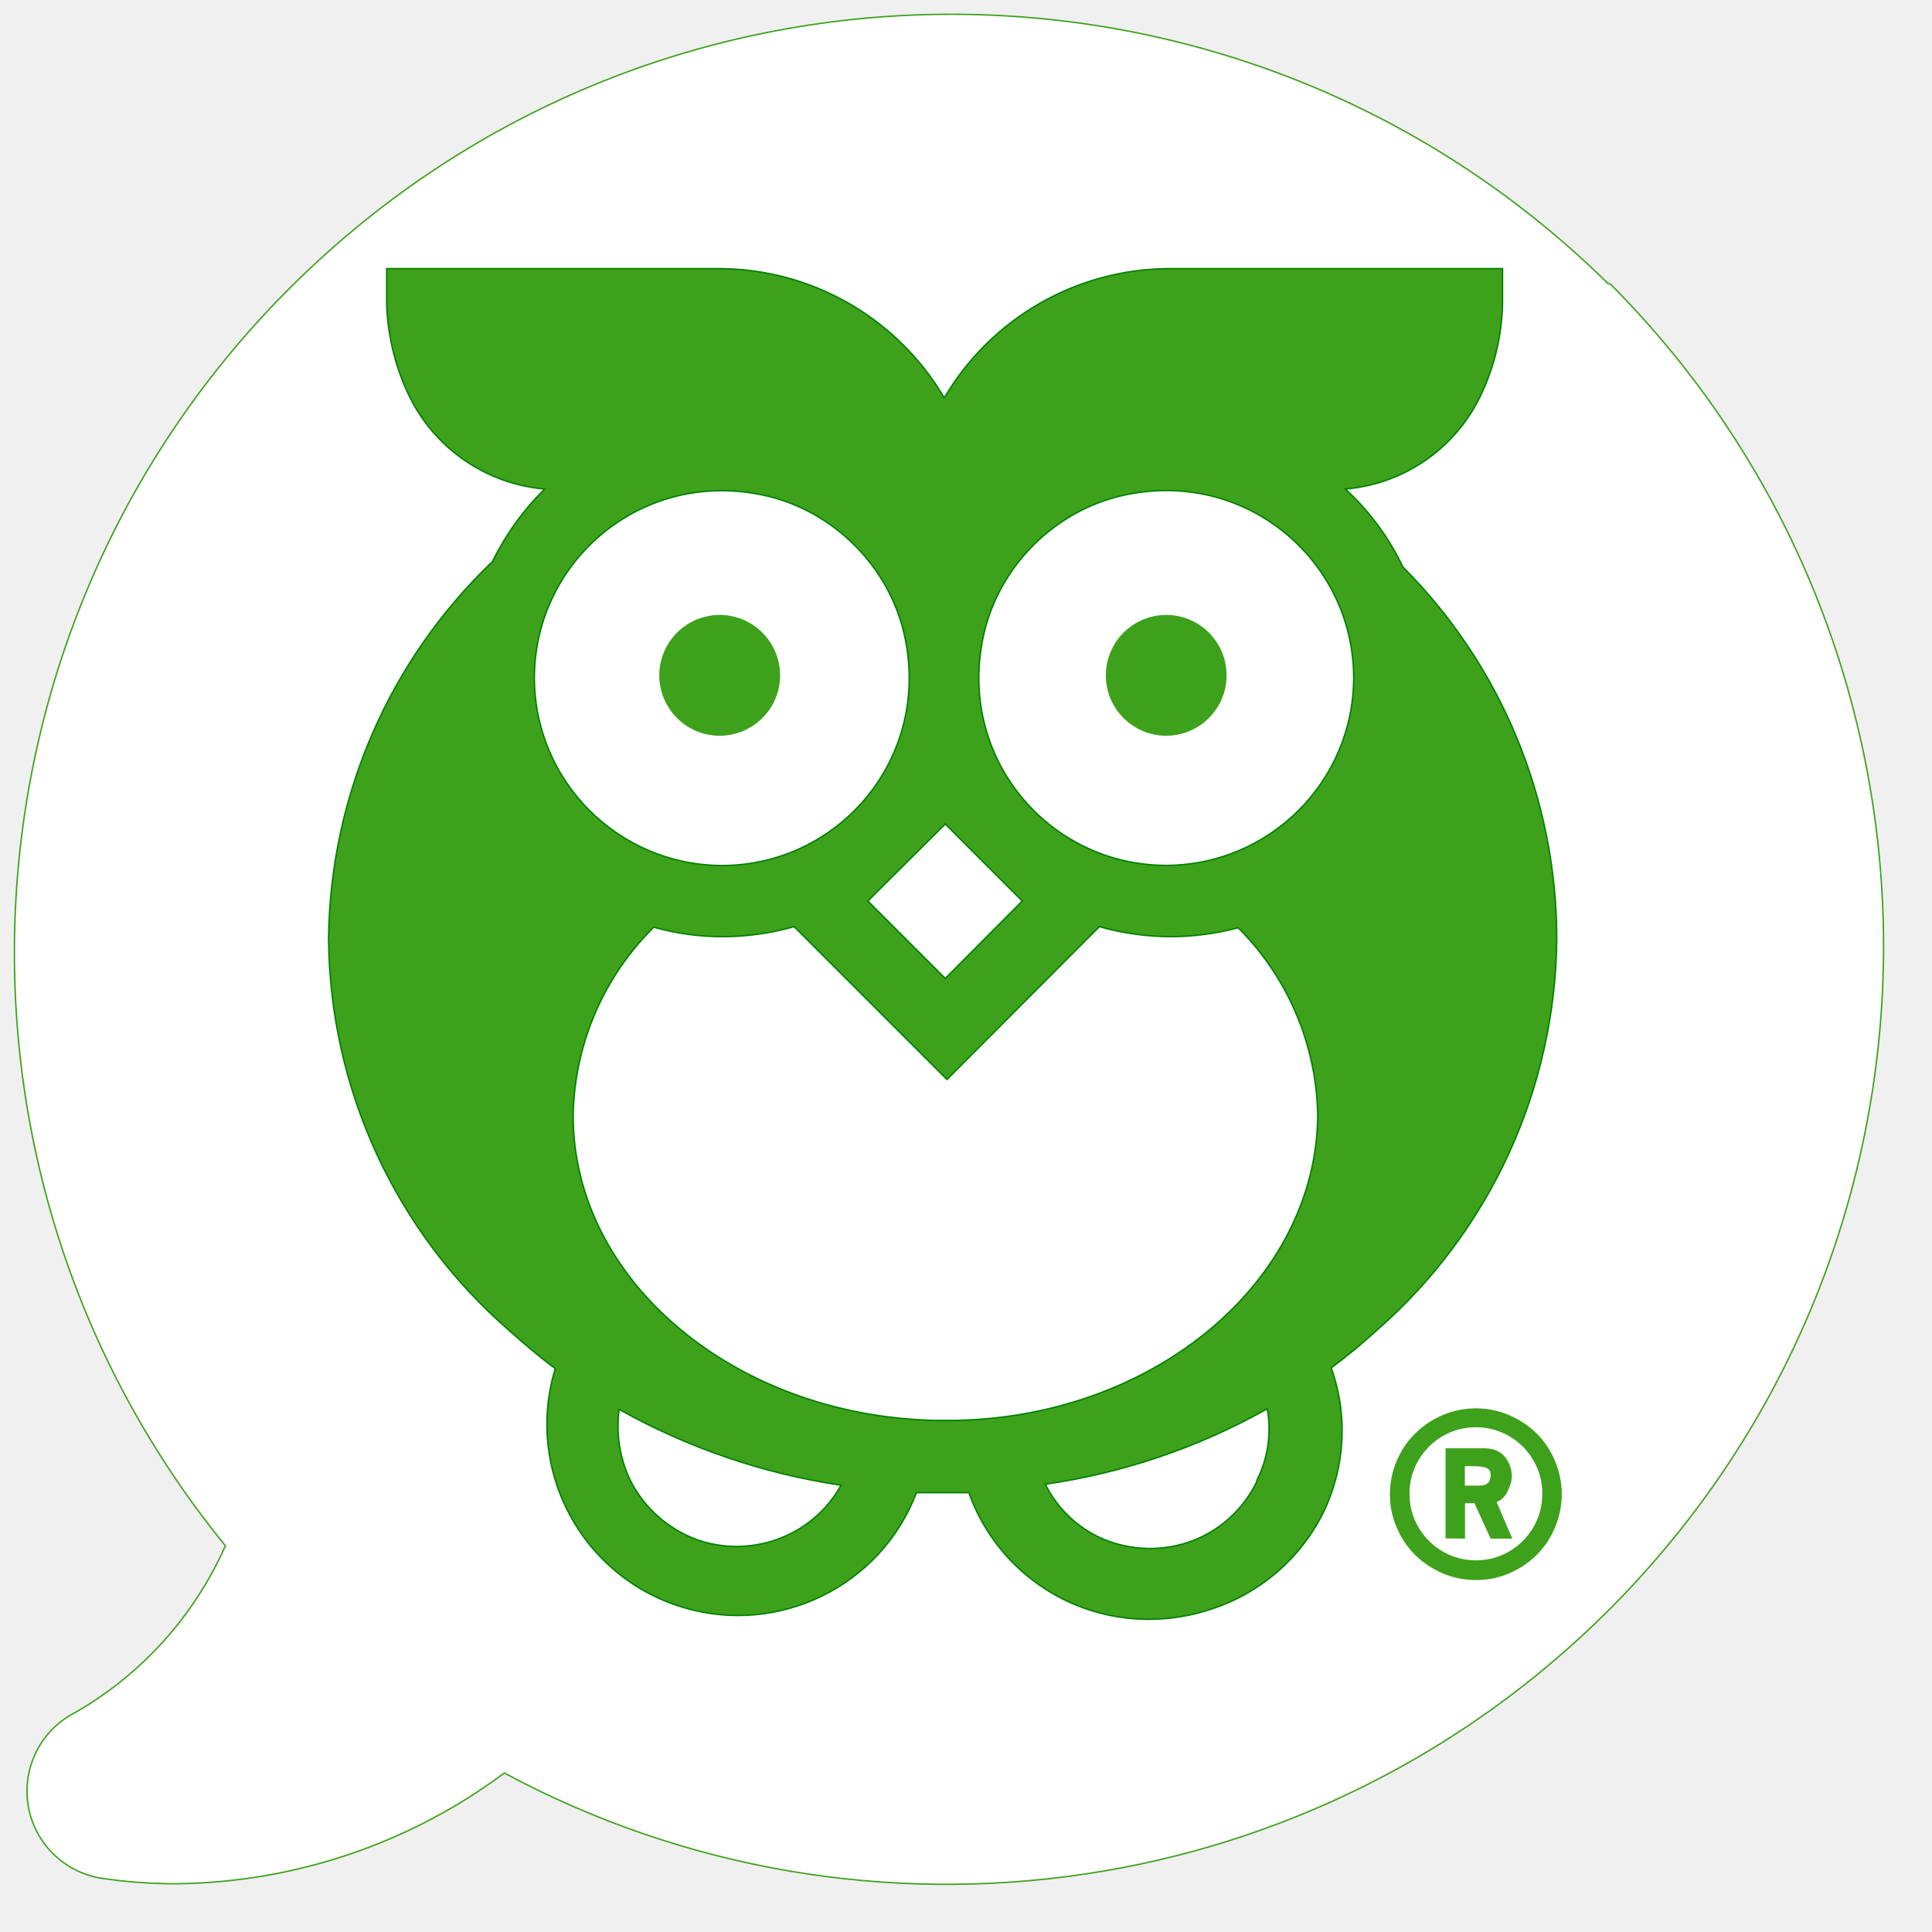
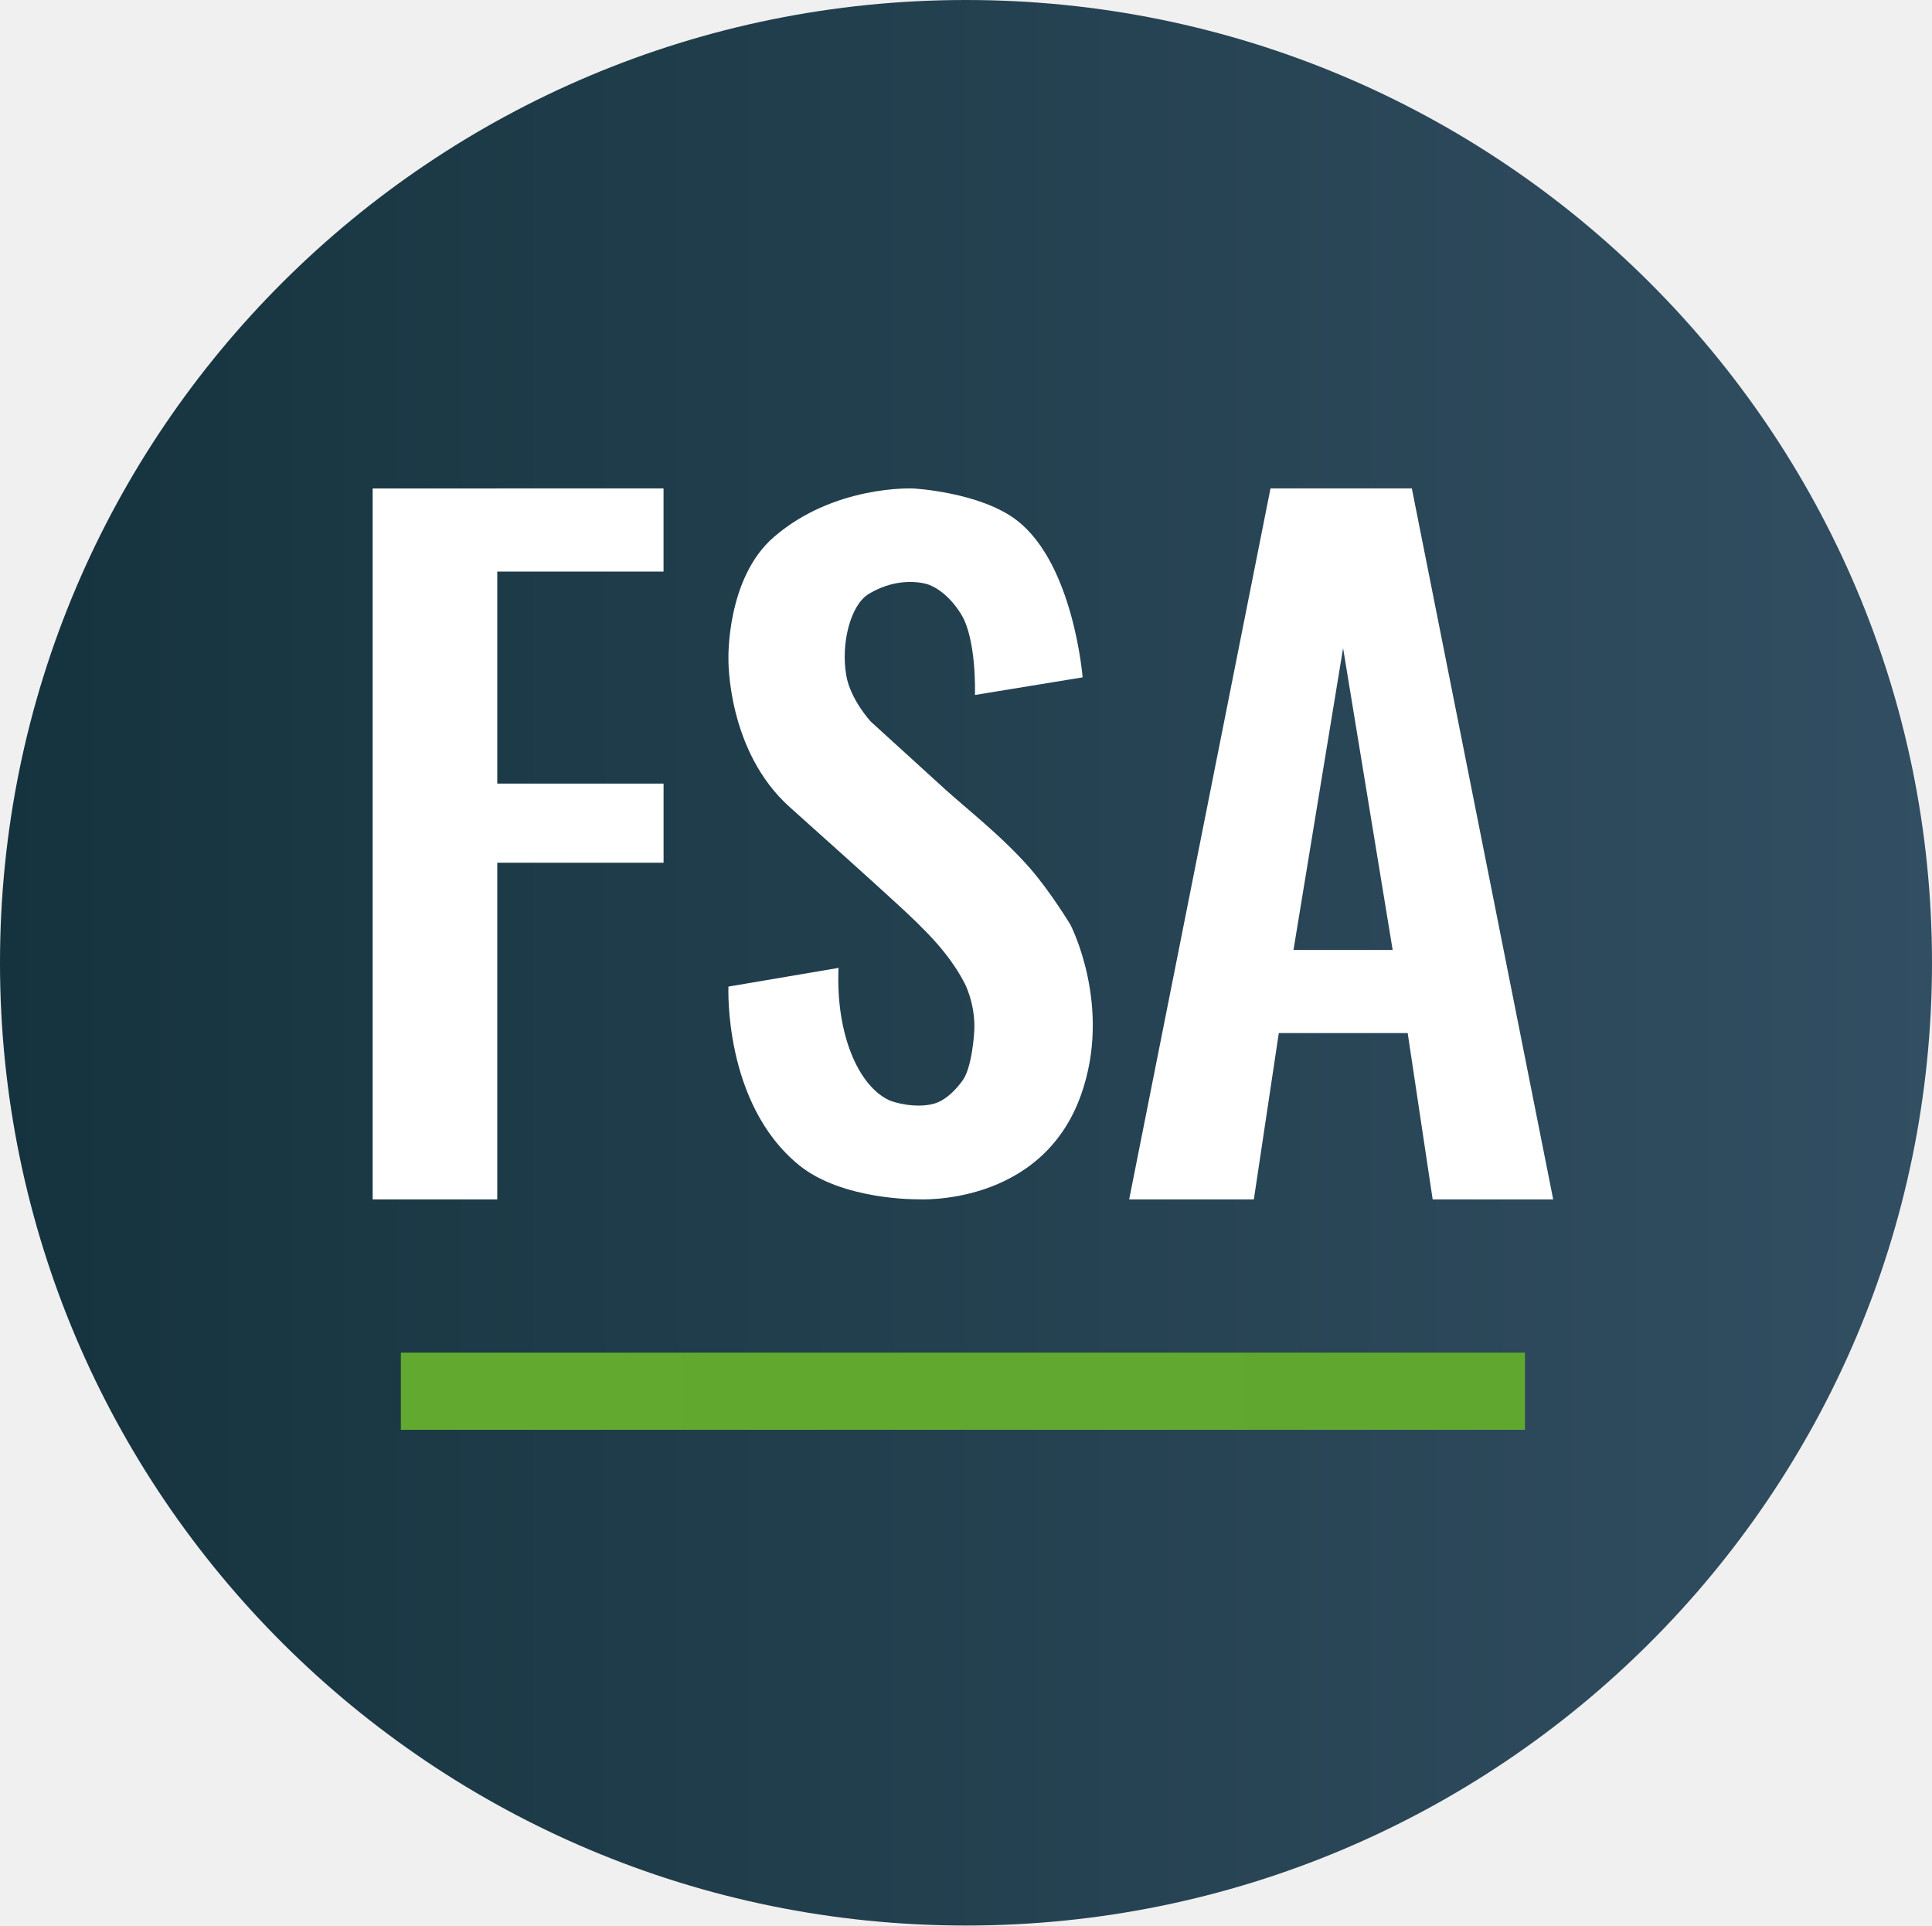
- <svg xmlns="http://www.w3.org/2000/svg" version="1.1" id="Layer_1" x="0px" y="0px" viewBox="-10 -10 1350 1350" stroke="#3EA11B" style="enable-background:new 0 0 1306.8 1306.8;" xml:space="preserve">
-   <style type="text/css">
- 	.st0{display:none;fill:#FFFFFF;}
- 	.st1{fill:#FFFFFF;}
- 	.st2{fill:#3EA11B;}
- </style>
-   <g>
-     <path id="Up" class="st0" d="M1117.4,1114.9c254-257.6,251-672.4-6.6-926.3c-238.2-234.8-615-252.5-874.1-41   c-48.9-21.7-89.7-58.4-116.3-104.8C105.2,12.4,68.2,0,37.8,15.3c-17.6,8.8-30,25.6-33.2,45C2,77.7,0.7,95.2,0.7,112.7   C1.5,195.6,28.6,276,78,342.5c-136.6,254.4-90.6,568.3,113.5,772.7c255.8,255.5,670.2,255.5,926,0" />
-     <path id="Down" class="st1" d="M1114.2,188.7C856.7-65.5,442.3-62.5,188.5,195.3c-234.6,238.4-252.3,615.5-41,874.8   c-21.7,49-58.4,89.8-104.7,116.4c-30.4,15.3-42.6,52.3-27.4,82.7c8.9,17.7,25.7,30,45.2,33.2c17.3,2.6,34.8,3.9,52.4,3.9   c82.7-0.9,163-27.9,229.4-77.4c254.4,136.6,568.1,90.1,772.2-114.3c255.4-256,255.4-670.8,0-926.8" />
-     <g>
-       <path class="st2" stroke="green" d="M970.3,386.2c-9.8-20.6-23.5-39.1-40.2-54.5c40.8-3.4,76.7-28.2,94.4-65.1c9.6-19.9,14.8-41.6,15.4-63.7    v-25.2H808.2c-65.1-0.2-125.4,34.2-158.4,90.3c-32.9-56-93-90.4-158-90.3H260.2v25.2c0.8,22.1,6.1,43.8,15.7,63.7    c17.9,36.9,53.9,61.6,94.7,65.1c-15,14.8-27.3,32-36.6,50.8C262.3,451,221,545.6,219.6,644.8c0.5,105.9,46.8,206.3,126.9,275.5    c10.2,9.1,20.5,17.9,31.5,26c-21.5,70.5,18.2,145.2,88.7,166.7c67.1,20.5,138.7-14.5,163.7-80H667c18.9,53.1,69.1,88.5,125.5,88.5    c14.8,0,29.5-2.3,43.5-7c34.3-11,62.7-35.4,78.7-67.7c15.3-31.6,17.3-67.9,5.5-101c10.8-8,21.2-16.5,31.1-25.6    c79.8-69.3,125.9-169.6,126.5-275.4C1077.4,547.8,1038.8,454.9,970.3,386.2z M650.5,565.8l53.8,53.8l-53.8,54.1l-54.1-54.1    L650.5,565.8z M363.4,463.8c0-82.4,76.1-147,161.8-127.4c47.3,10.8,85.8,49.3,96.6,96.6c19.6,85.7-45,161.8-127.4,161.8l0,0    C422.1,594.5,363.6,536,363.4,463.8z M541.9,1061.9c-19.8,9.8-42.7,11.4-63.7,4.4c-20.8-7.3-38-22.4-47.9-42.1    c-7.3-15.4-9.9-32.5-7.7-49.4c48.1,26.9,100.6,44.9,155.1,53C569.5,1042.6,557,1054.5,541.9,1061.9z M868.2,1025.3    c-9.7,20-26.9,35.3-47.9,42.4c-20.8,6.9-43.5,5.5-63.3-4c-15.9-7.9-28.7-20.7-36.6-36.6c54.5-7.8,107.1-25.7,155.1-52.7    c3.1,17.1,0.5,34.7-7.3,50.1V1025.3z M658.6,982.5h-15.7c-139.7-3.3-252.4-97.7-252.4-212.9c0.8-49.6,21.1-96.9,56.3-131.7    c15.8,4.4,32.2,6.7,48.7,6.6c16.7-0.1,33.3-2.4,49.4-7l106.8,106.8l106.5-106.8c16.1,4.6,32.7,6.9,49.4,7c16.1,0,32-2.1,47.6-6.2    c34.9,34.9,54.8,82,55.6,131.3C909.6,885.2,797.2,979.6,658.6,982.5z M804.9,594.7c-82.4,0-147-76.1-127.4-161.8    c10.8-47.3,49.3-85.8,96.6-96.6c85.7-19.6,161.8,45,161.8,127.4l0,0C935.7,536,877.2,594.5,804.9,594.7z" />
-       <path class="st2" d="M492.5,503.6c23,0.2,41.9-18.3,42.1-41.3s-18.3-41.9-41.3-42.1s-41.9,18.3-42.1,41.3c0,0.1,0,0.2,0,0.4    C451.2,484.8,469.6,503.4,492.5,503.6" />
-       <path class="st2" d="M804.9,420.2c-23,0-41.7,18.7-41.7,41.7s18.7,41.7,41.7,41.7s41.7-18.7,41.7-41.7l0,0    C846.6,438.9,828,420.2,804.9,420.2" />
+ <svg xmlns="http://www.w3.org/2000/svg" viewBox="91.607 75.483 896.789 893.701" version="1.1" xml:space="preserve" style="fill-rule:evenodd;clip-rule:evenodd;stroke-linejoin:round;stroke-miterlimit:2;">
+   <g id="Layer1">
+     <g transform="matrix(1.00711,0,0,35.5179,-6.00163,-17934.4)">
+       <ellipse cx="542.149" cy="519.646" rx="445.229" ry="12.581" style="fill:url(#_Linear1);" />
    </g>
    <g>
-       <path class="st2" d="M966.4,1057.2c-3.2-7.4-4.7-15.1-4.7-23.1s1.6-15.7,4.7-23.1c3.2-7.4,7.4-13.7,12.8-19    c5.4-5.3,11.7-9.6,19-12.7c7.3-3.2,15-4.7,23.1-4.7c8.1,0,15.8,1.6,23.1,4.7c7.3,3.2,13.7,7.4,19,12.7c5.4,5.3,9.6,11.7,12.7,19    c3.1,7.4,4.7,15.1,4.7,23.1s-1.6,15.7-4.7,23.1c-3.1,7.4-7.4,13.7-12.7,19c-5.4,5.3-11.7,9.6-19,12.7c-7.3,3.2-15,4.7-23.1,4.7    c-8.1,0-15.8-1.6-23.1-4.7c-7.3-3.2-13.7-7.4-19-12.7C973.8,1070.9,969.6,1064.6,966.4,1057.2z M980.7,1010.2    c-4.2,7.2-6.3,15.1-6.3,23.6s2.1,16.4,6.3,23.6c4.2,7.2,9.9,12.9,17.1,17.1c7.2,4.2,15.1,6.3,23.5,6.3c8.5,0,16.3-2.1,23.5-6.3    c7.2-4.2,12.9-9.9,17.1-17.1s6.3-15.1,6.3-23.6s-2.1-16.4-6.3-23.6c-4.2-7.2-9.9-12.9-17.1-17.1c-7.2-4.2-15.1-6.3-23.5-6.3    c-8.5,0-16.3,2.1-23.5,6.3S984.9,1003,980.7,1010.2z M1000.6,1064.5v-62h26.4c9.2,0,15.1,4.2,17.9,12.7c0.6,1.9,1,4.2,1,6.7    c0,2.5-0.9,5.7-2.7,9.6c-1.8,3.9-4.5,6.5-8.1,7.8l10.9,25.3h-14.1l-11.3-24.7h-7.4v24.7L1000.6,1064.5L1000.6,1064.5z     M1023.6,1028.6c5.7,0,8.5-2.6,8.5-7.9c0-2.6-1-4.4-3-5.3c-2-0.9-5.2-1.4-9.6-1.4h-6.4v14.6H1023.6z" />
+       <path d="M322.429,475.914L322.429,632.168L264.586,632.168L264.586,302.19L322.41,302.19L322.41,302.168L399.607,302.168L399.607,340.76L322.429,340.76L322.429,439.17L399.62,439.17L399.62,475.914L322.429,475.914ZM544.157,398.04C544.157,398.04 545.028,372.371 537.764,360.6C530.5,348.829 522.145,346.675 522.145,346.675C522.145,346.675 509.593,342.264 494.85,351.157C486.427,356.237 481.827,374.043 484.425,388.99C486.375,400.202 495.753,410.349 495.753,410.349C495.753,410.349 511.893,425.062 529.881,441.428C540.305,450.911 556.71,463.579 569.708,478.465C579.142,489.269 588.453,504.638 588.453,504.638C588.453,504.638 608.15,542.394 593.337,583.807C574.815,635.589 517.761,632.119 517.761,632.119C517.761,632.119 482.599,632.693 462.385,616.173C427.336,587.53 429.734,533.391 429.734,533.391L480.834,524.719C479.494,555.255 489.985,579.476 504.325,586.122C506.26,587.087 516.464,590.065 524.971,587.784C531.603,586.005 536.751,579.298 538.524,576.819C542.493,571.267 543.917,556.605 543.903,551.671C543.871,540.475 539.466,532.046 539.466,532.046C532.053,517.674 521.07,506.959 506.587,493.71C493.761,481.979 478.328,468.117 458.199,450.101C429.003,423.97 429.731,381.455 429.731,381.455C429.731,381.455 428.614,343.968 450.778,324.77C478.86,300.447 515.504,302.195 515.504,302.195C515.504,302.195 546.678,303.838 563.757,317.113C589.994,337.507 594.135,389.865 594.135,389.865L544.157,398.04ZM615.736,632.156L681.342,302.172L746.945,302.168L812.566,632.168L756.616,632.166L745.025,554.969L685.195,554.967L673.615,632.161L615.736,632.156ZM715.039,376.287L692.011,516.402L738.046,516.387L715.039,376.287Z" style="fill:white;" />
+       <g transform="matrix(57.5549,0,0,7.11481,-17541.5,-4292.75)">
+         <rect x="309.603" y="702.201" width="9.066" height="5.036" style="fill:url(#_Linear2);" />
+       </g>
    </g>
  </g>
+   <defs>
+     <linearGradient id="_Linear1" x1="0" y1="0" x2="1" y2="0" gradientUnits="userSpaceOnUse" gradientTransform="matrix(890.459,0,0,25.1614,96.9195,519.646)">
+       <stop offset="0" style="stop-color:rgb(21,51,62);stop-opacity:1" />
+       <stop offset="1" style="stop-color:rgb(50,78,98);stop-opacity:1" />
+     </linearGradient>
+     <linearGradient id="_Linear2" x1="0" y1="0" x2="1" y2="0" gradientUnits="userSpaceOnUse" gradientTransform="matrix(9.06598,0,0,5.03577,309.603,704.718)">
+       <stop offset="0" style="stop-color:rgb(97,169,47);stop-opacity:1" />
+       <stop offset="1" style="stop-color:rgb(96,167,48);stop-opacity:1" />
+     </linearGradient>
+   </defs>
</svg>
